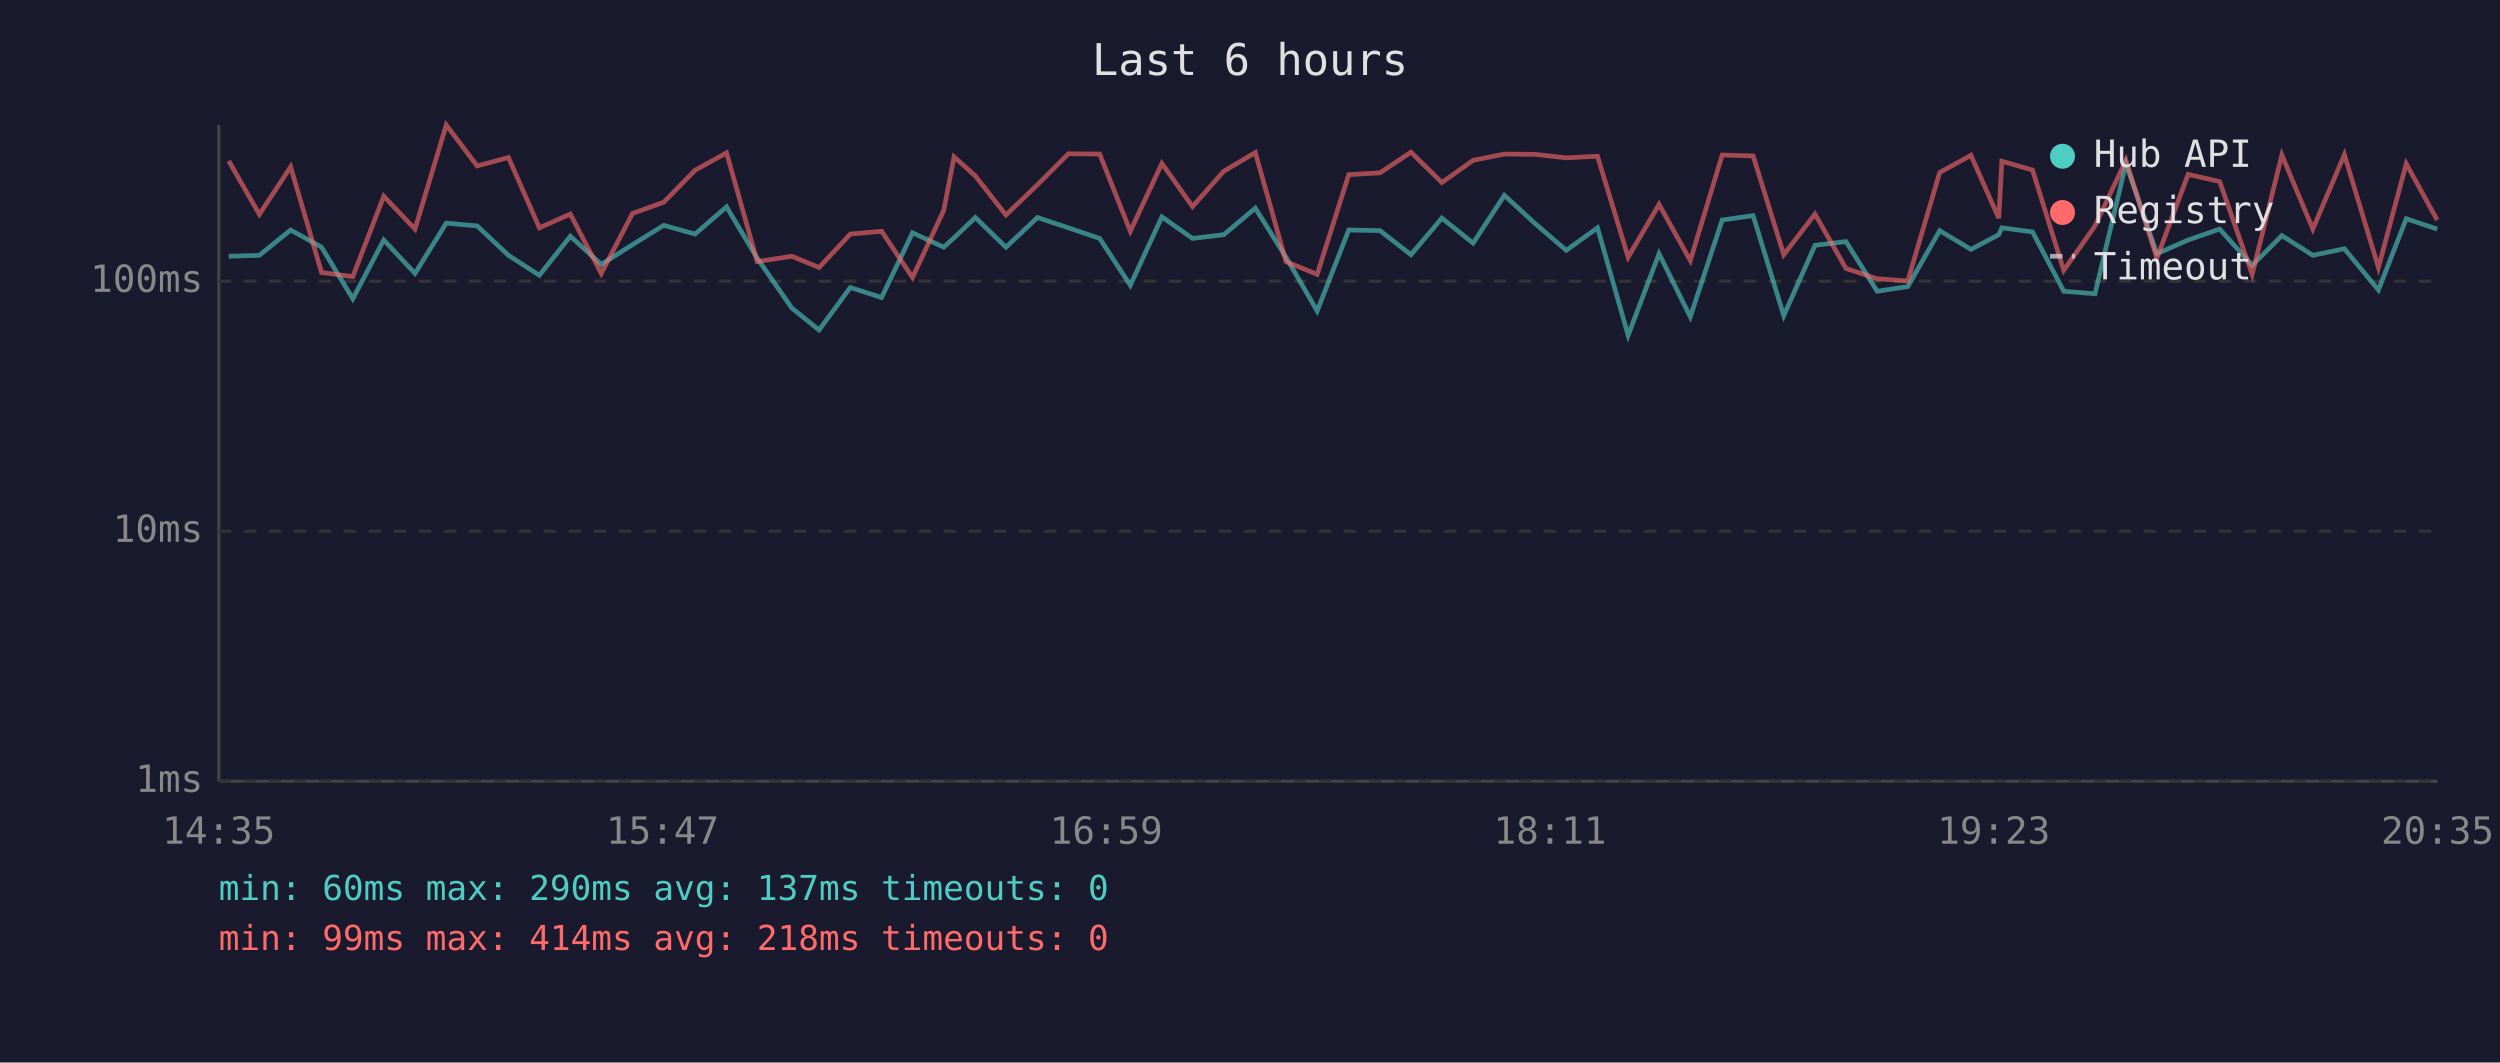
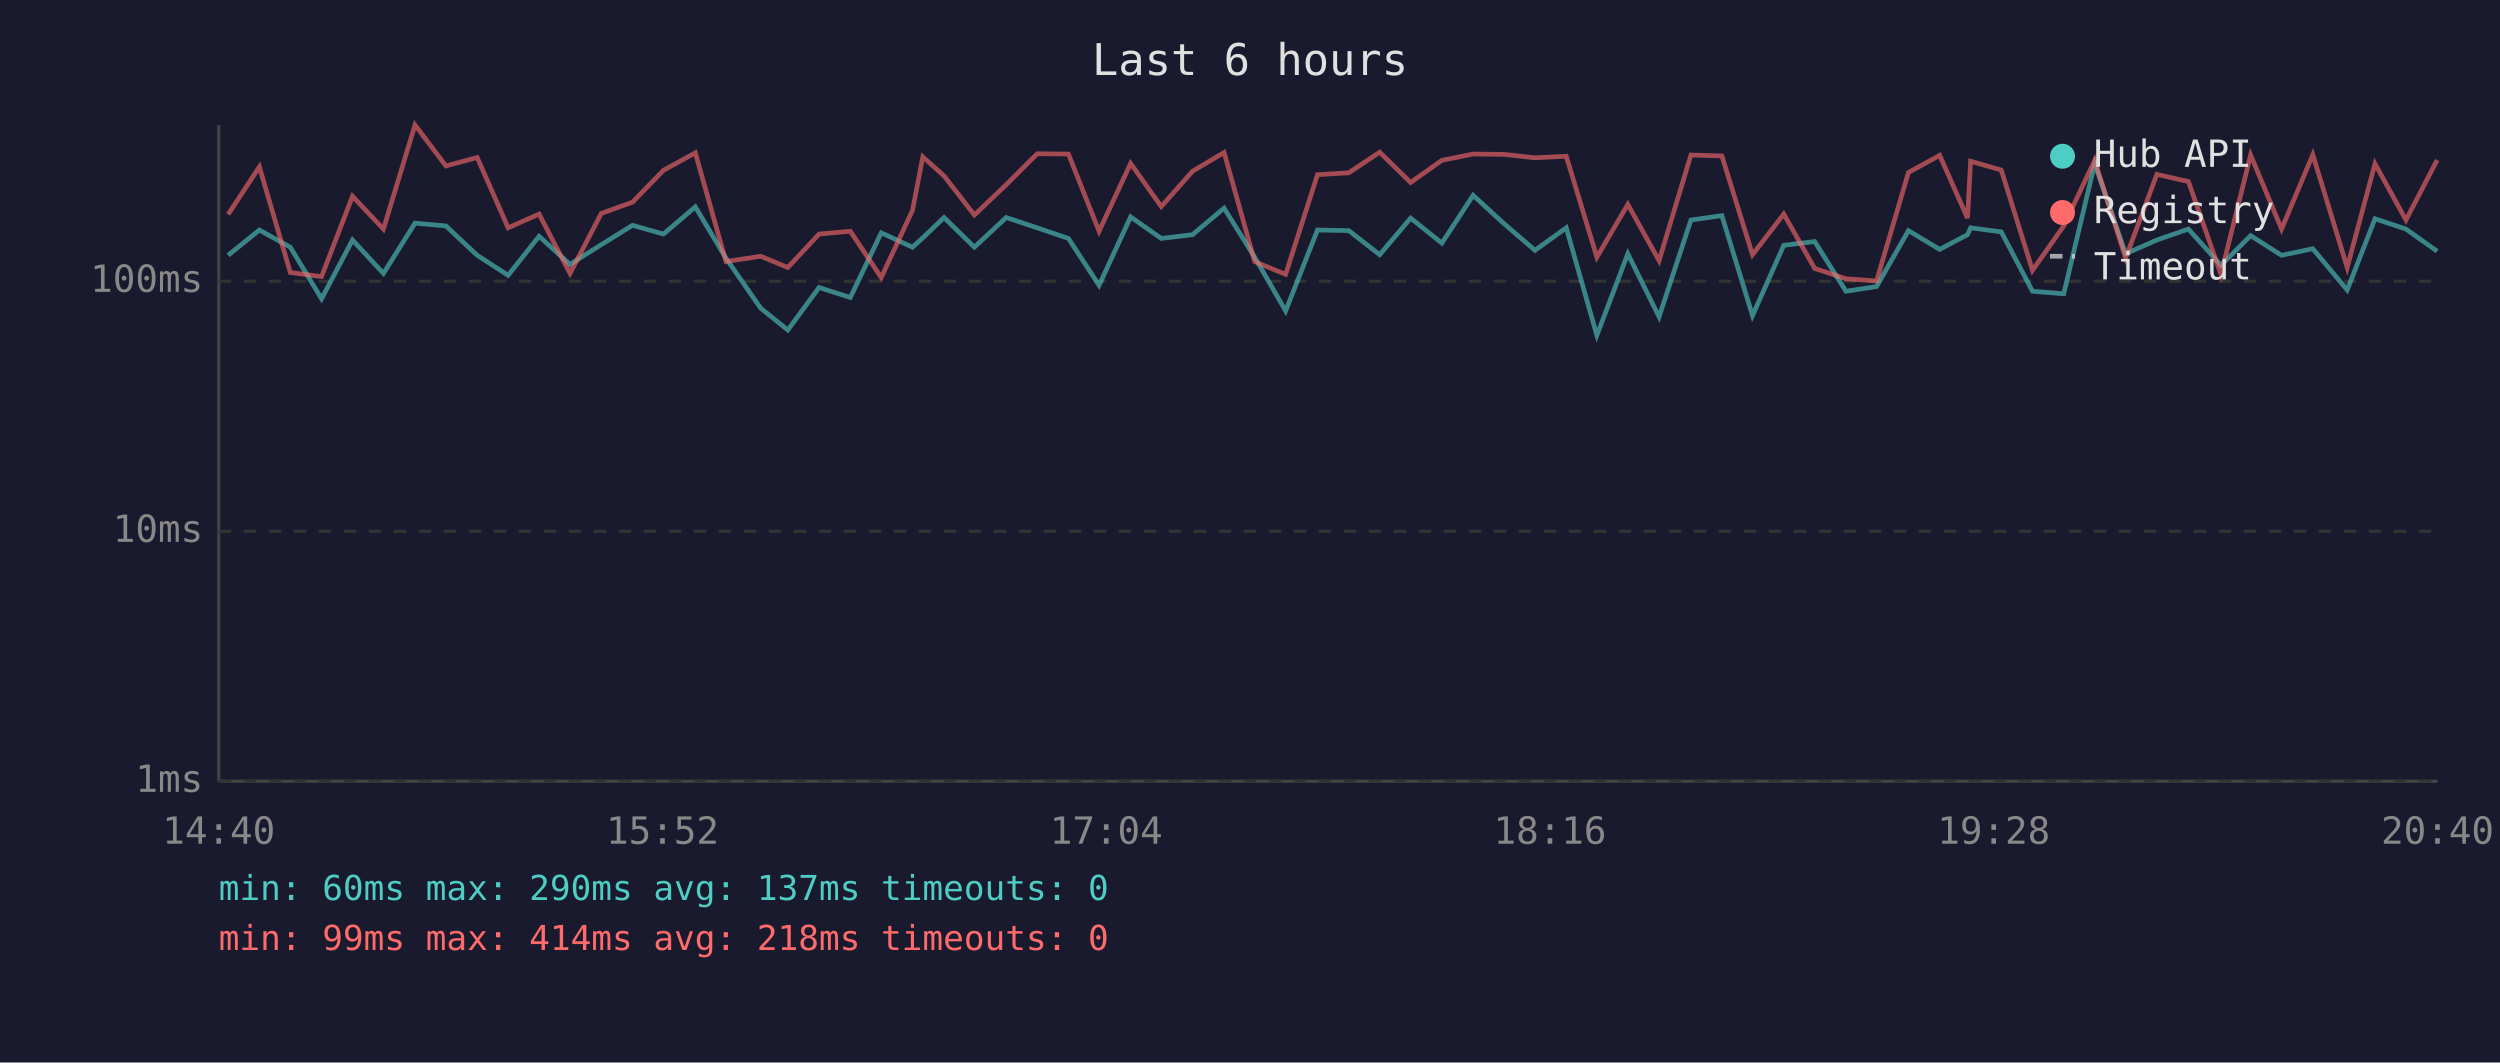
<svg xmlns="http://www.w3.org/2000/svg" viewBox="0 0 800 340" font-family="monospace" font-size="12">
  <rect width="800" height="340" fill="#1a1a2e" />
  <text x="400" y="24" fill="#e0e0e0" font-size="14" text-anchor="middle">Last 6 hours</text>
  <line x1="70" y1="40" x2="70" y2="250" stroke="#444" stroke-width="1" />
  <line x1="70" y1="250" x2="780" y2="250" stroke="#444" stroke-width="1" />
  <line x1="70" y1="250" x2="780" y2="250" stroke="#333" stroke-width="1" stroke-dasharray="4" />
  <text x="65" y="250" fill="#888" text-anchor="end" dominant-baseline="middle">1ms</text>
  <line x1="70" y1="170" x2="780" y2="170" stroke="#333" stroke-width="1" stroke-dasharray="4" />
  <text x="65" y="170" fill="#888" text-anchor="end" dominant-baseline="middle">10ms</text>
  <line x1="70" y1="90" x2="780" y2="90" stroke="#333" stroke-width="1" stroke-dasharray="4" />
  <text x="65" y="90" fill="#888" text-anchor="end" dominant-baseline="middle">100ms</text>
-   <text x="70" y="270" fill="#888" text-anchor="middle">14:35</text>
-   <text x="212" y="270" fill="#888" text-anchor="middle">15:47</text>
-   <text x="354" y="270" fill="#888" text-anchor="middle">16:59</text>
-   <text x="496" y="270" fill="#888" text-anchor="middle">18:11</text>
-   <text x="638" y="270" fill="#888" text-anchor="middle">19:23</text>
-   <text x="780" y="270" fill="#888" text-anchor="middle">20:35</text>
-   <polyline points="73.2,82.0 83.0,81.7 93.0,73.6 102.9,79.1 112.9,95.6 122.8,76.8 132.8,87.5 142.8,71.4 152.7,72.3 162.7,81.7 172.6,88.1 182.5,75.6 192.4,84.6 202.4,78.3 212.4,72.1 222.4,74.9 232.5,66.2 242.3,82.6 253.4,98.6 262.1,105.6 272.1,92.0 282.1,95.2 292.0,74.5 302.0,79.1 305.3,76.1 312.1,69.6 321.9,79.1 332.0,69.6 341.9,72.9 351.9,76.3 361.7,91.3 371.8,69.4 381.6,76.3 391.6,75.1 401.7,66.6 411.5,82.3 421.5,99.5 431.6,73.6 441.6,73.8 451.5,81.5 461.4,69.8 471.4,77.8 481.4,62.5 491.3,71.6 501.2,80.1 511.2,72.9 521.0,107.3 530.9,81.2 540.9,101.4 551.1,70.4 561.0,69.0 570.8,101.0 580.8,78.5 590.7,77.3 600.7,93.2 610.5,91.7 620.7,73.8 630.7,79.8 639.6,75.1 640.6,72.9 650.4,74.2 660.4,93.2 670.4,94.0 680.3,52.4 690.2,81.2 700.2,76.8 710.3,73.3 720.7,84.9 730.2,75.4 740.1,81.7 750.2,79.6 761.1,92.8 770.0,70.0 779.9,73.3" fill="none" stroke="#4ecdc4" stroke-width="1.5" opacity="0.6" />
-   <polyline points="73.2,51.5 83.0,68.6 93.0,53.4 102.9,87.2 112.9,88.5 122.8,62.8 132.8,73.3 142.8,40.0 152.7,53.1 162.7,50.4 172.6,72.9 182.5,68.5 192.4,87.5 202.4,68.3 212.4,64.7 222.4,54.5 232.5,48.9 242.3,83.7 253.4,82.0 262.1,85.6 272.1,74.9 282.1,74.0 292.0,88.8 302.0,67.3 305.3,50.2 312.1,56.3 321.9,68.8 332.0,59.1 341.9,49.2 351.9,49.3 361.7,74.0 371.8,52.3 381.6,66.1 391.6,54.8 401.7,48.8 411.5,83.7 421.5,87.8 431.6,55.9 441.6,55.3 451.5,48.7 461.4,58.4 471.4,51.3 481.4,49.3 491.3,49.4 501.2,50.5 511.2,50.0 521.0,82.3 530.9,65.4 540.9,83.4 551.1,49.6 561.0,49.9 570.8,81.5 580.8,68.5 590.7,85.9 600.7,89.2 610.5,89.9 620.7,55.2 630.7,49.7 639.6,69.8 640.6,51.6 650.4,54.4 660.4,86.5 670.4,72.3 680.3,51.3 690.2,82.6 700.2,55.8 710.3,58.1 720.7,87.8 730.2,49.6 740.1,73.3 750.2,49.5 761.1,85.6 770.0,52.4 779.9,70.4" fill="none" stroke="#ff6b6b" stroke-width="1.5" opacity="0.6" />
+   <text x="70" y="270" fill="#888" text-anchor="middle">14:40</text>
+   <text x="212" y="270" fill="#888" text-anchor="middle">15:52</text>
+   <text x="354" y="270" fill="#888" text-anchor="middle">17:04</text>
+   <text x="496" y="270" fill="#888" text-anchor="middle">18:16</text>
+   <text x="638" y="270" fill="#888" text-anchor="middle">19:28</text>
+   <text x="780" y="270" fill="#888" text-anchor="middle">20:40</text>
+   <polyline points="73.0,81.7 83.0,73.6 92.9,79.1 102.9,95.6 112.8,76.8 122.7,87.5 132.8,71.4 142.7,72.3 152.7,81.7 162.6,88.1 172.5,75.6 182.4,84.6 192.4,78.3 202.4,72.1 212.3,74.9 222.5,66.2 232.3,82.6 243.4,98.6 252.1,105.6 262.1,92.0 272.1,95.2 282.0,74.5 292.0,79.1 295.3,76.1 302.1,69.6 311.8,79.1 322.0,69.6 331.9,72.9 341.9,76.3 351.7,91.3 361.8,69.4 371.6,76.3 381.6,75.1 391.7,66.6 401.5,82.3 411.4,99.5 421.6,73.6 431.6,73.8 441.5,81.5 451.4,69.8 461.4,77.8 471.4,62.5 481.3,71.6 491.2,80.1 501.2,72.9 511.0,107.3 520.9,81.2 530.9,101.4 541.1,70.4 551.0,69.0 560.8,101.0 570.8,78.5 580.7,77.3 590.7,93.2 600.5,91.7 610.7,73.8 620.7,79.8 629.6,75.1 630.6,72.9 640.4,74.2 650.4,93.2 660.4,94.0 670.3,52.4 680.2,81.2 690.2,76.8 700.3,73.3 710.7,84.9 720.2,75.4 730.1,81.7 740.1,79.6 751.1,92.8 760.0,70.0 769.9,73.3 779.9,80.4" fill="none" stroke="#4ecdc4" stroke-width="1.5" opacity="0.6" />
+   <polyline points="73.0,68.6 83.0,53.4 92.9,87.2 102.9,88.5 112.8,62.8 122.7,73.3 132.8,40.0 142.7,53.1 152.7,50.4 162.6,72.9 172.5,68.5 182.4,87.5 192.4,68.3 202.4,64.7 212.3,54.5 222.5,48.9 232.3,83.7 243.4,82.0 252.1,85.6 262.1,74.9 272.1,74.0 282.0,88.8 292.0,67.3 295.3,50.2 302.1,56.3 311.8,68.8 322.0,59.1 331.9,49.2 341.9,49.3 351.7,74.0 361.8,52.3 371.6,66.1 381.6,54.8 391.7,48.8 401.5,83.7 411.4,87.8 421.6,55.9 431.6,55.3 441.5,48.7 451.4,58.4 461.4,51.3 471.4,49.3 481.3,49.4 491.2,50.5 501.2,50.0 511.0,82.3 520.9,65.4 530.9,83.4 541.1,49.6 551.0,49.9 560.8,81.5 570.8,68.5 580.7,85.9 590.7,89.2 600.5,89.9 610.7,55.2 620.7,49.7 629.6,69.8 630.6,51.6 640.4,54.4 650.4,86.5 660.4,72.3 670.3,51.3 680.2,82.6 690.2,55.8 700.3,58.1 710.7,87.8 720.2,49.6 730.1,73.3 740.1,49.5 751.1,85.6 760.0,52.4 769.9,70.4 779.9,51.2" fill="none" stroke="#ff6b6b" stroke-width="1.5" opacity="0.6" />
  <circle cx="660" cy="50" r="4" fill="#4ecdc4" />
  <text x="670" y="50" fill="#e0e0e0" dominant-baseline="middle">Hub API</text>
  <circle cx="660" cy="68" r="4" fill="#ff6b6b" />
  <text x="670" y="68" fill="#e0e0e0" dominant-baseline="middle">Registry</text>
  <line x1="656" y1="82" x2="664" y2="82" stroke="#e0e0e0" stroke-width="1.5" stroke-dasharray="4,3" opacity="0.7" />
  <text x="670" y="86" fill="#e0e0e0" dominant-baseline="middle">Timeout</text>
  <text x="70" y="288" fill="#4ecdc4" font-size="11">min: 60ms  max: 290ms  avg: 137ms  timeouts: 0</text>
  <text x="70" y="304" fill="#ff6b6b" font-size="11">min: 99ms  max: 414ms  avg: 218ms  timeouts: 0</text>
</svg>
